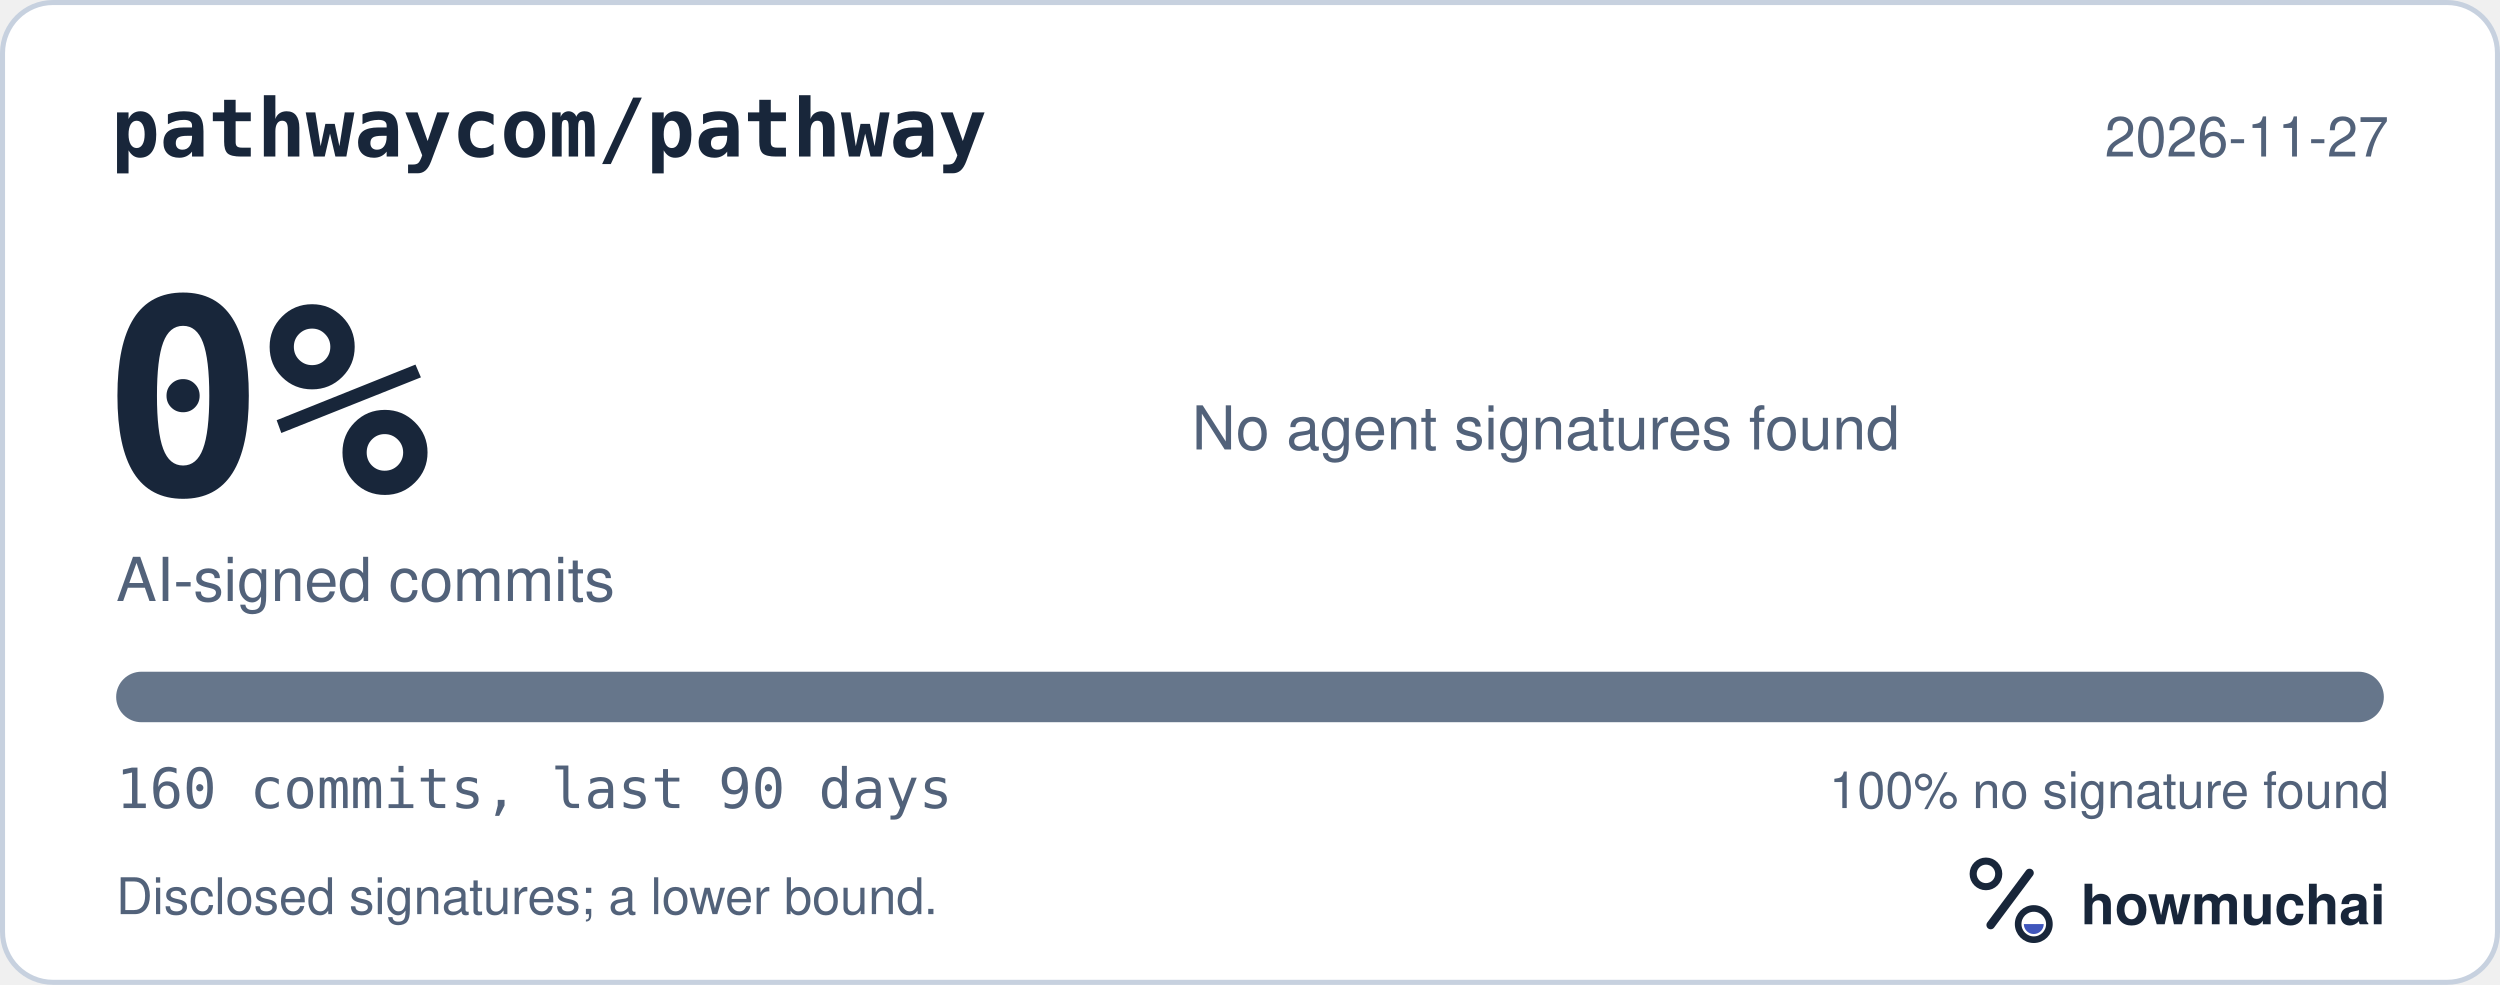
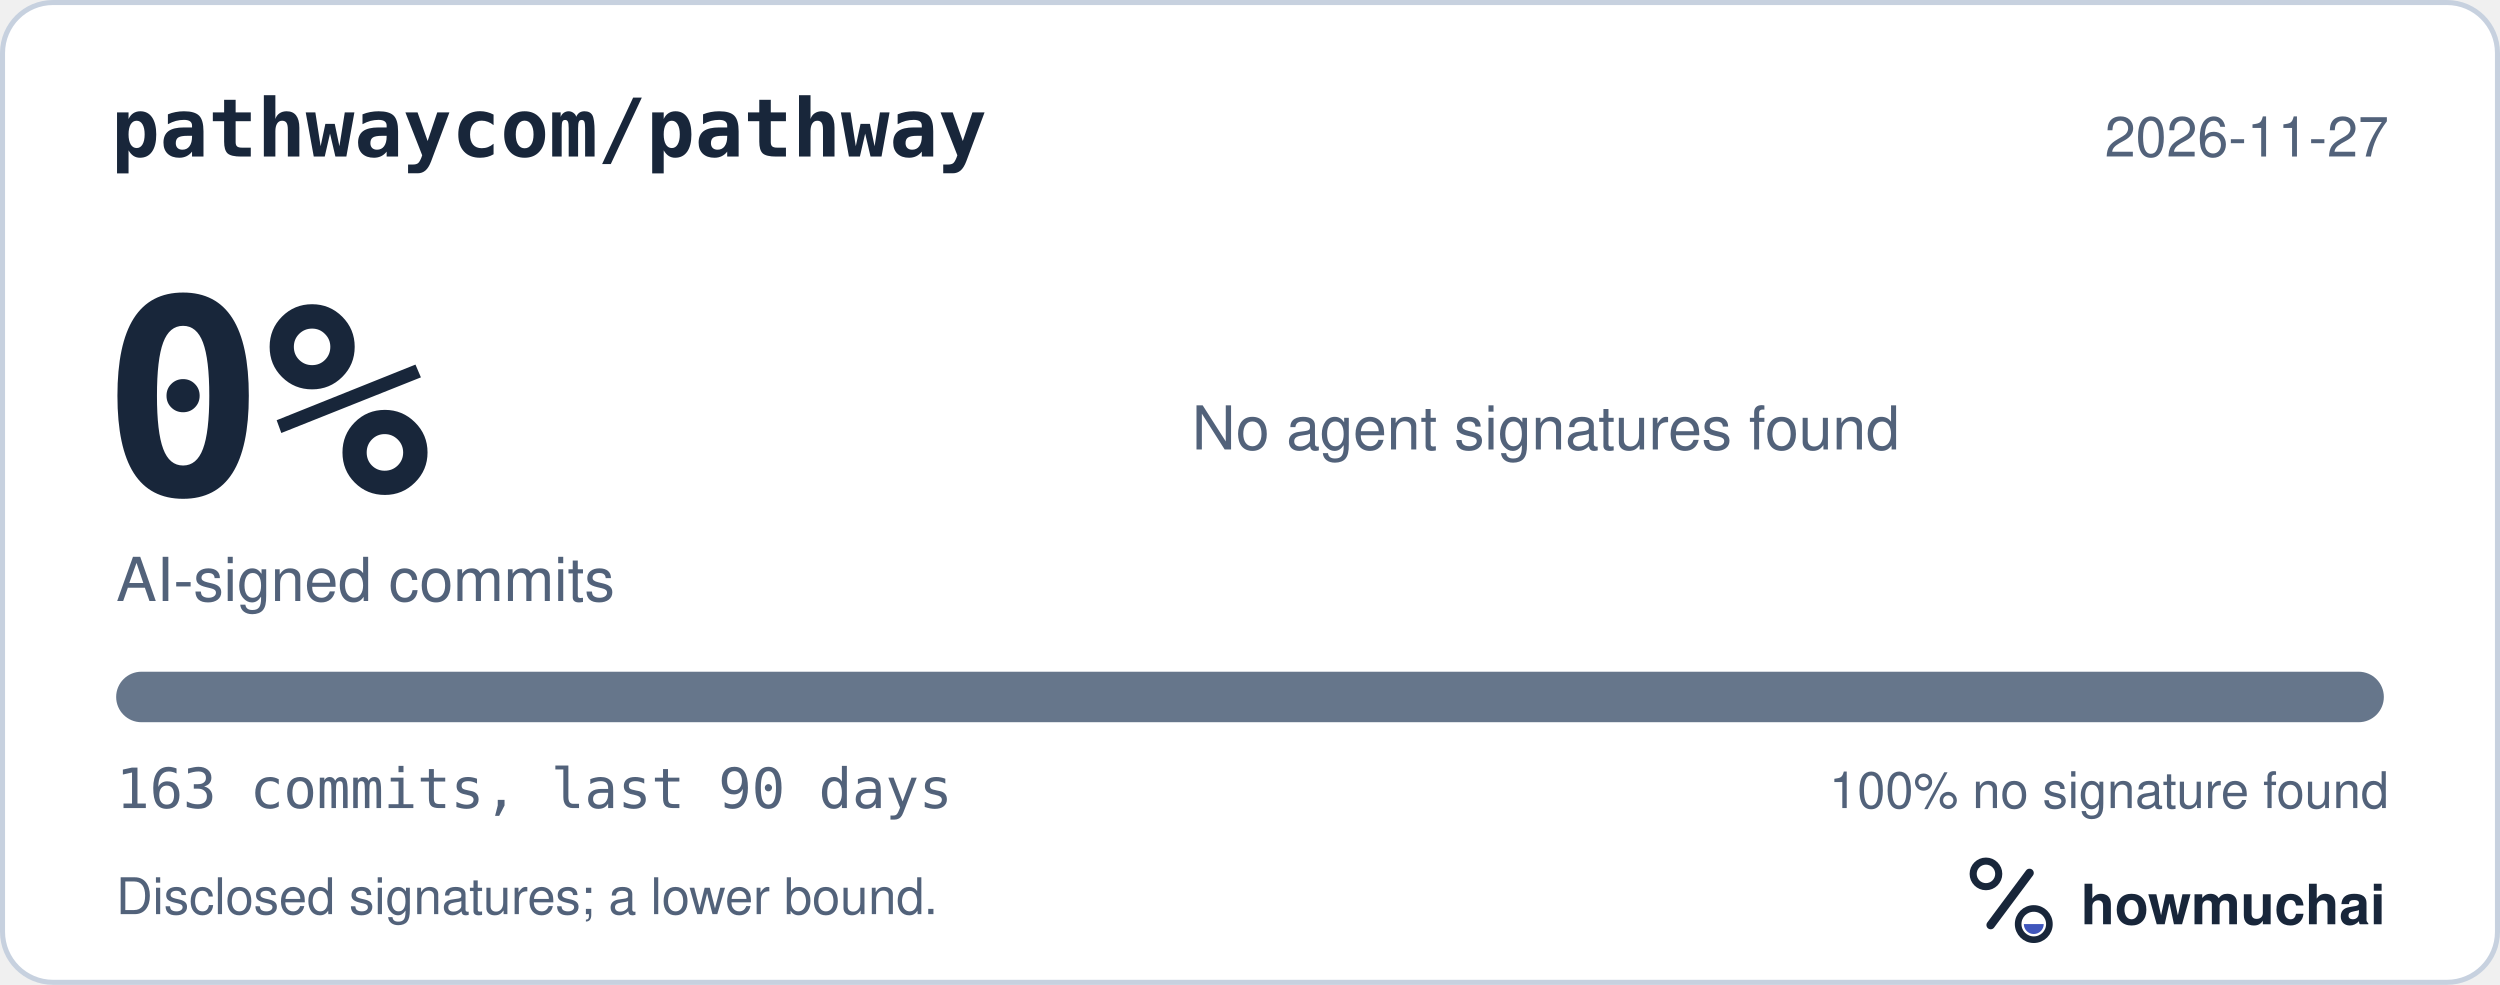
<svg xmlns="http://www.w3.org/2000/svg" width="495" height="195" viewBox="0 0 495 195" role="img" aria-labelledby="hm-t hm-d">
  <rect x="0.5" y="0.5" width="494" height="194" rx="10" fill="#FFFFFF" stroke="#C7D1DF" />
  <text x="22" y="31" fill="#18263A" font-family="ui-monospace, SF Mono, Menlo, Consolas, IBM Plex Mono, monospace" font-size="16" font-weight="600">pathwaycom/pathway</text>
  <text x="473" y="31" fill="#52627A" font-family="-apple-system, BlinkMacSystemFont, Segoe UI, Helvetica, Arial, Fira Sans, sans-serif" font-size="11" text-anchor="end">2026-11-27</text>
  <text x="20" y="98" fill="#18263A" font-family="ui-monospace, SF Mono, Menlo, Consolas, IBM Plex Mono, monospace" font-size="54" font-weight="700">0%</text>
  <text x="23" y="119" fill="#52627A" font-family="-apple-system, BlinkMacSystemFont, Segoe UI, Helvetica, Arial, Fira Sans, sans-serif" font-size="12">AI-signed commits</text>
  <text x="236" y="89" fill="#52627A" font-family="-apple-system, BlinkMacSystemFont, Segoe UI, Helvetica, Arial, Fira Sans, sans-serif" font-size="12">No agent signatures found</text>
  <defs>
    <clipPath id="hm-bar">
      <rect x="23" y="133" width="449" height="10" rx="5" />
    </clipPath>
  </defs>
  <rect x="23" y="133" width="449" height="10" rx="5" fill="#66768B" />
  <g clip-path="url(#hm-bar)" />
-   <text x="23" y="160" fill="#52627A" font-family="ui-monospace, SF Mono, Menlo, Consolas, IBM Plex Mono, monospace" font-size="11">160 commits, last 90 days</text>
+   <text x="23" y="160" fill="#52627A" font-family="ui-monospace, SF Mono, Menlo, Consolas, IBM Plex Mono, monospace" font-size="11">163 commits, last 90 days</text>
  <text x="473" y="160" fill="#52627A" font-family="-apple-system, BlinkMacSystemFont, Segoe UI, Helvetica, Arial, Fira Sans, sans-serif" font-size="10" text-anchor="end">100% no signature found</text>
  <text x="23" y="181" fill="#52627A" font-family="-apple-system, BlinkMacSystemFont, Segoe UI, Helvetica, Arial, Fira Sans, sans-serif" font-size="10">Disclosed signatures; a lower bound.</text>
  <g transform="translate(386 166) scale(0.046875)">
    <circle cx="154" cy="150" r="54" fill="none" stroke="#18263A" stroke-width="30" />
    <path d="M174 366 338 146" fill="none" stroke="#18263A" stroke-width="36" stroke-linecap="round" />
    <circle cx="356" cy="362" r="66" fill="none" stroke="#18263A" stroke-width="28" />
    <path d="M314 362a42 42 0 0 0 84 0Z" fill="#4056BC" />
  </g>
  <text x="412" y="183" fill="#18263A" font-family="-apple-system, BlinkMacSystemFont, Segoe UI, Helvetica, Arial, Fira Sans, sans-serif" font-size="11" font-weight="650">howmuchai</text>
</svg>
